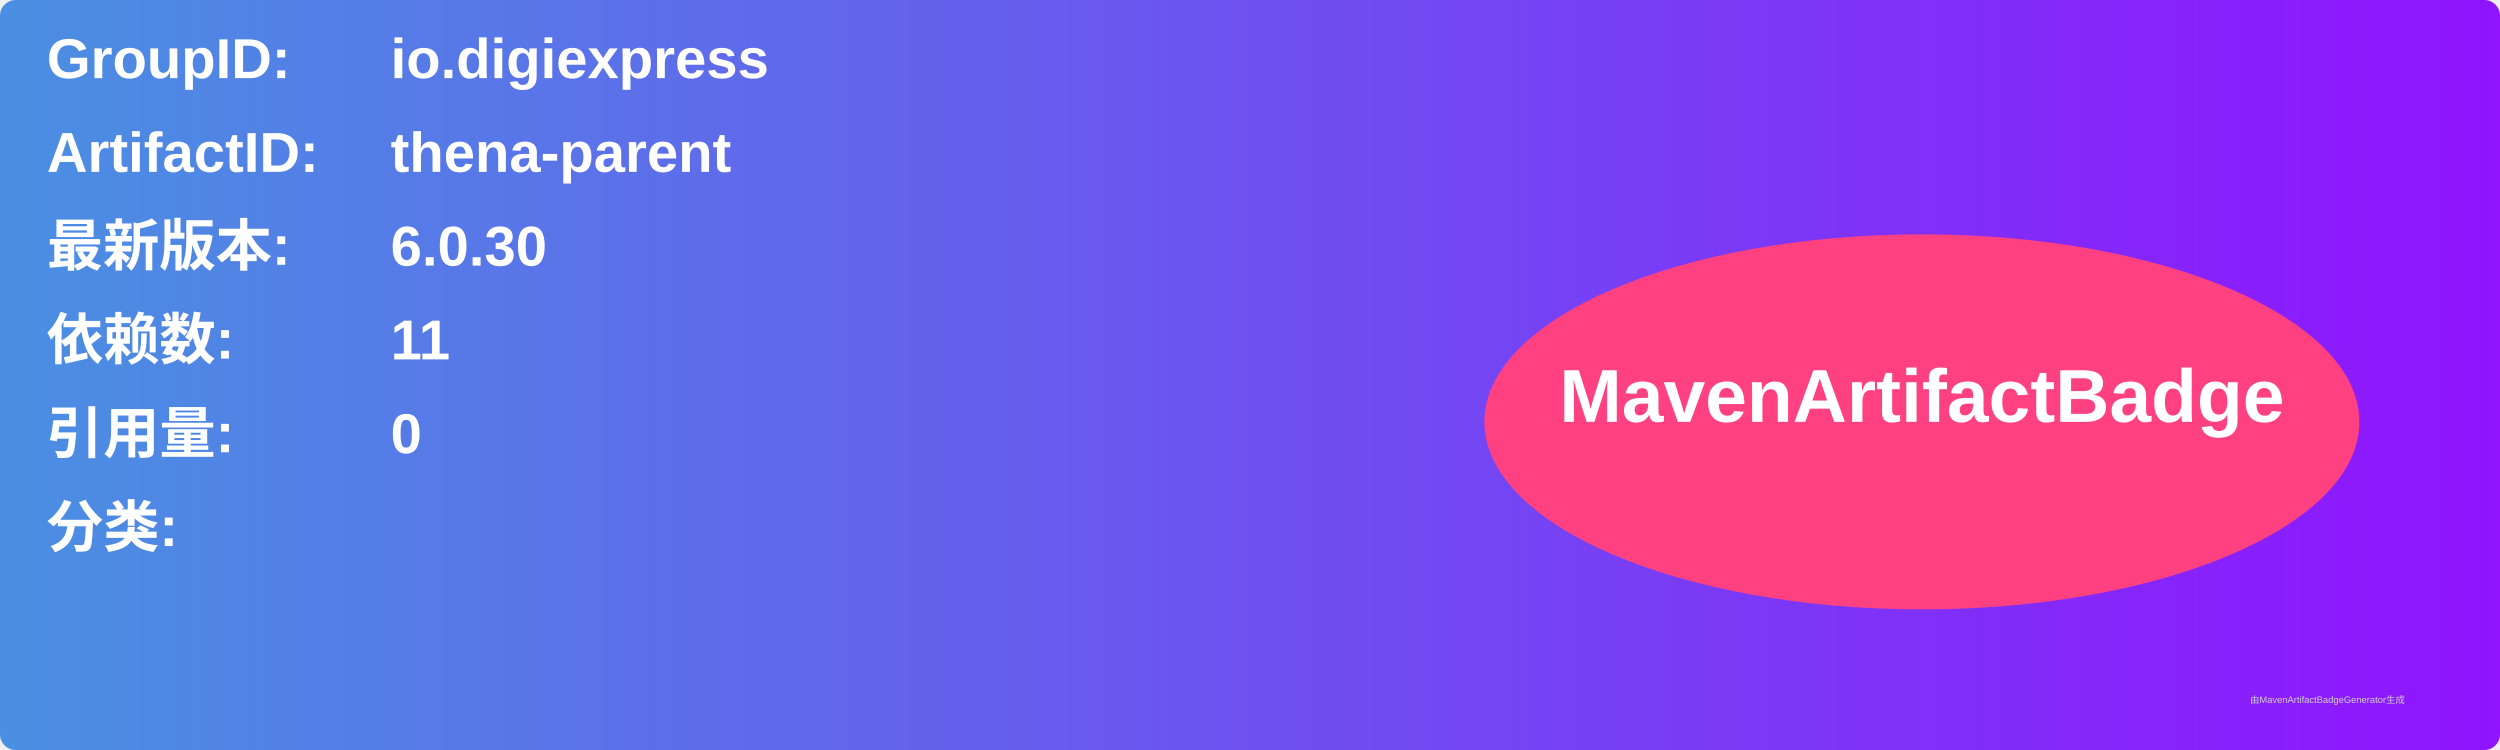
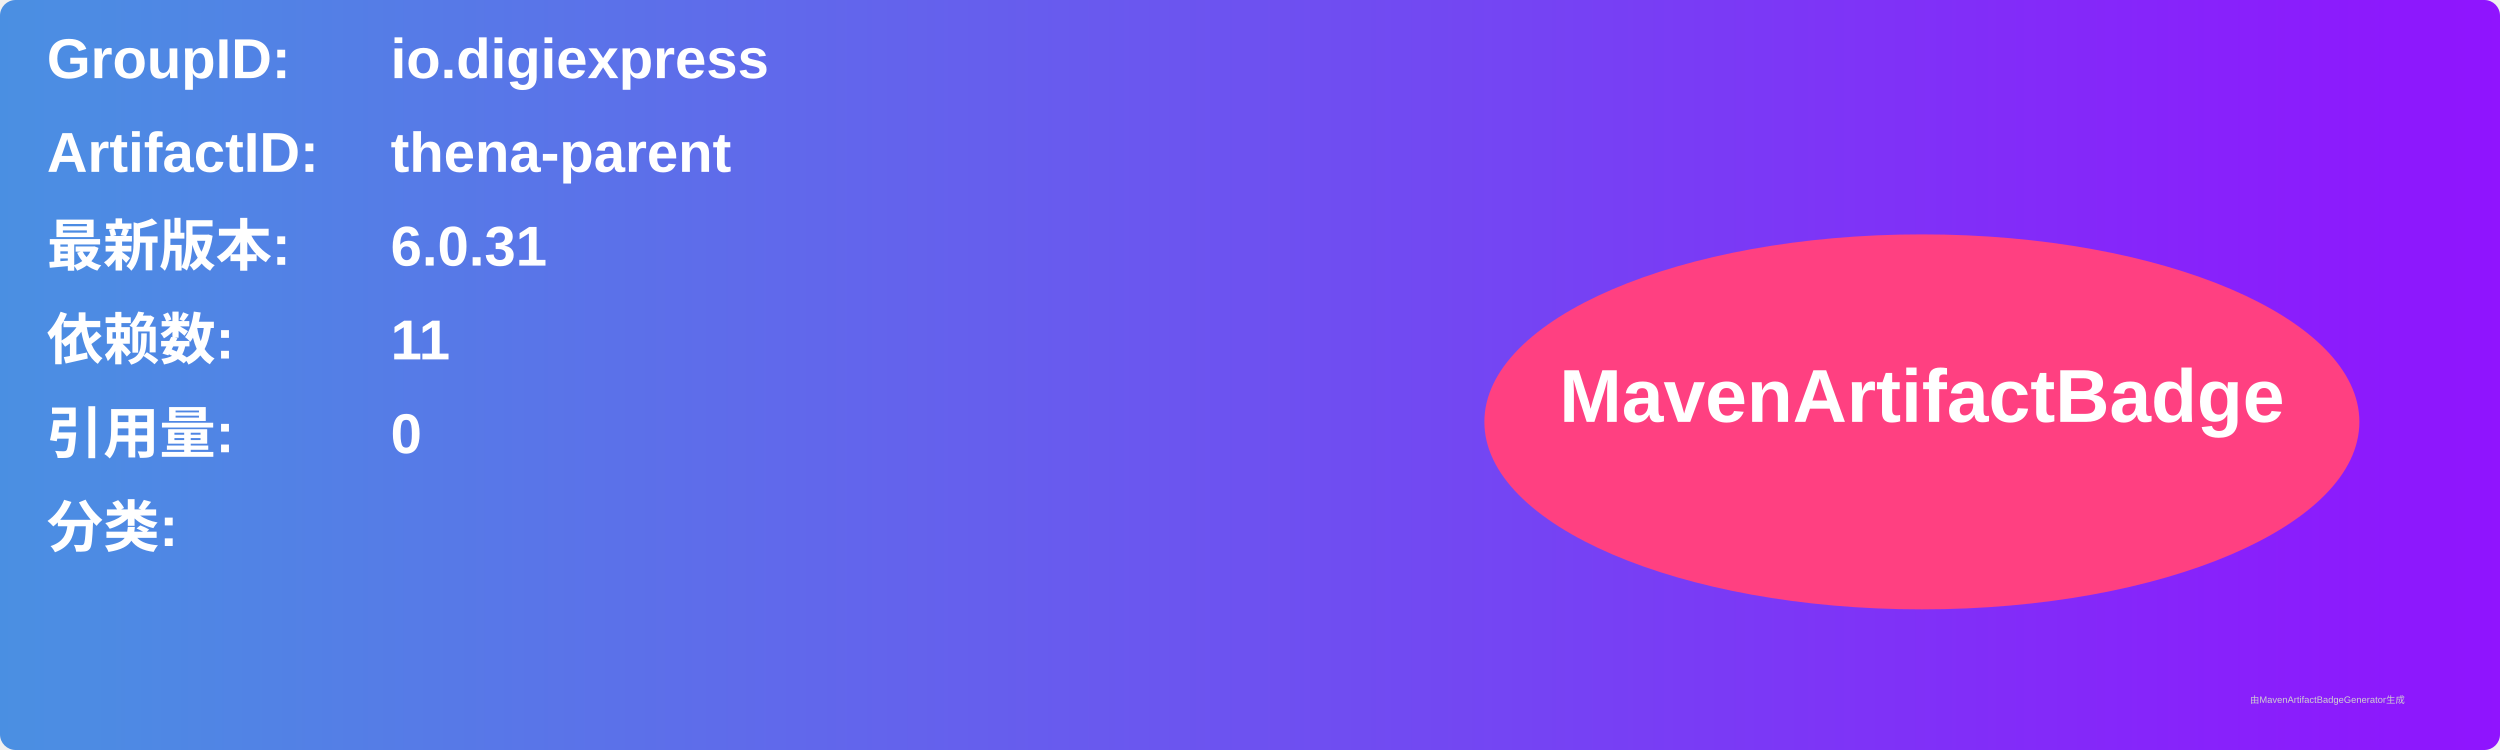
<svg xmlns="http://www.w3.org/2000/svg" width="800" height="240" viewBox="0 0 800 240">
  <linearGradient id="grad" x1="0%" y1="0%" x2="100%" y2="0%">
    <stop offset="0%" stop-color="#4a90e2" />
    <stop offset="100%" stop-color="#9013fe" />
  </linearGradient>
  <rect width="100%" height="100%" rx="5" ry="5" fill="url(#grad)" />
  <g transform="translate(15, 15)">
    <text x="0" y="10" font-family="Arial" font-size="18" fill="white" font-weight="bold" width="260">GroupID:</text>
    <text x="110" y="10" font-family="Arial" font-size="18" fill="white" font-weight="bold" width="460">io.digiexpress</text>
    <text x="0" y="40" font-family="Arial" font-size="18" fill="white" font-weight="bold" width="260">ArtifactID:</text>
    <text x="110" y="40" font-family="Arial" font-size="18" fill="white" font-weight="bold" width="460">thena-parent</text>
    <text x="0" y="70" font-family="Arial" font-size="18" fill="white" font-weight="bold">最新版本:</text>
    <text x="110" y="70" font-family="Arial" font-size="18" fill="white" font-weight="bold">
-       <tspan font-weight="bold">6.0.30</tspan>
+       <tspan font-weight="bold">6.0.31</tspan>
    </text>
    <text x="0" y="100" font-family="Arial" font-size="18" fill="white" font-weight="bold">依赖数: </text>
    <text x="110" y="100" font-family="Arial" font-size="18" fill="white">
      <tspan font-weight="bold">11</tspan>
    </text>
    <text x="0" y="130" font-family="Arial" font-size="18" fill="white" font-weight="bold">引用量: </text>
    <text x="110" y="130" font-family="Arial" font-size="18" fill="white">
      <tspan font-weight="bold">0</tspan>
    </text>
    <text x="0" y="160" font-family="Arial" font-size="18" fill="white" font-weight="bold">分类:</text>
    <text x="10" y="190" font-family="Arial" font-size="10" fill="white">
      <tspan font-weight="bold" />
    </text>
    <ellipse cx="600" cy="120" rx="140" ry="60" fill="#ff4081" />
    <text x="600" y="120" text-anchor="middle" font-family="Arial" font-size="24" fill="white" font-weight="bold">MavenArtifactBadge</text>
  </g>
  <text x="720" y="225" font-family="Arial" font-size="3" fill="#d0d0d0">由MavenArtifactBadgeGenerator生成</text>
</svg>
